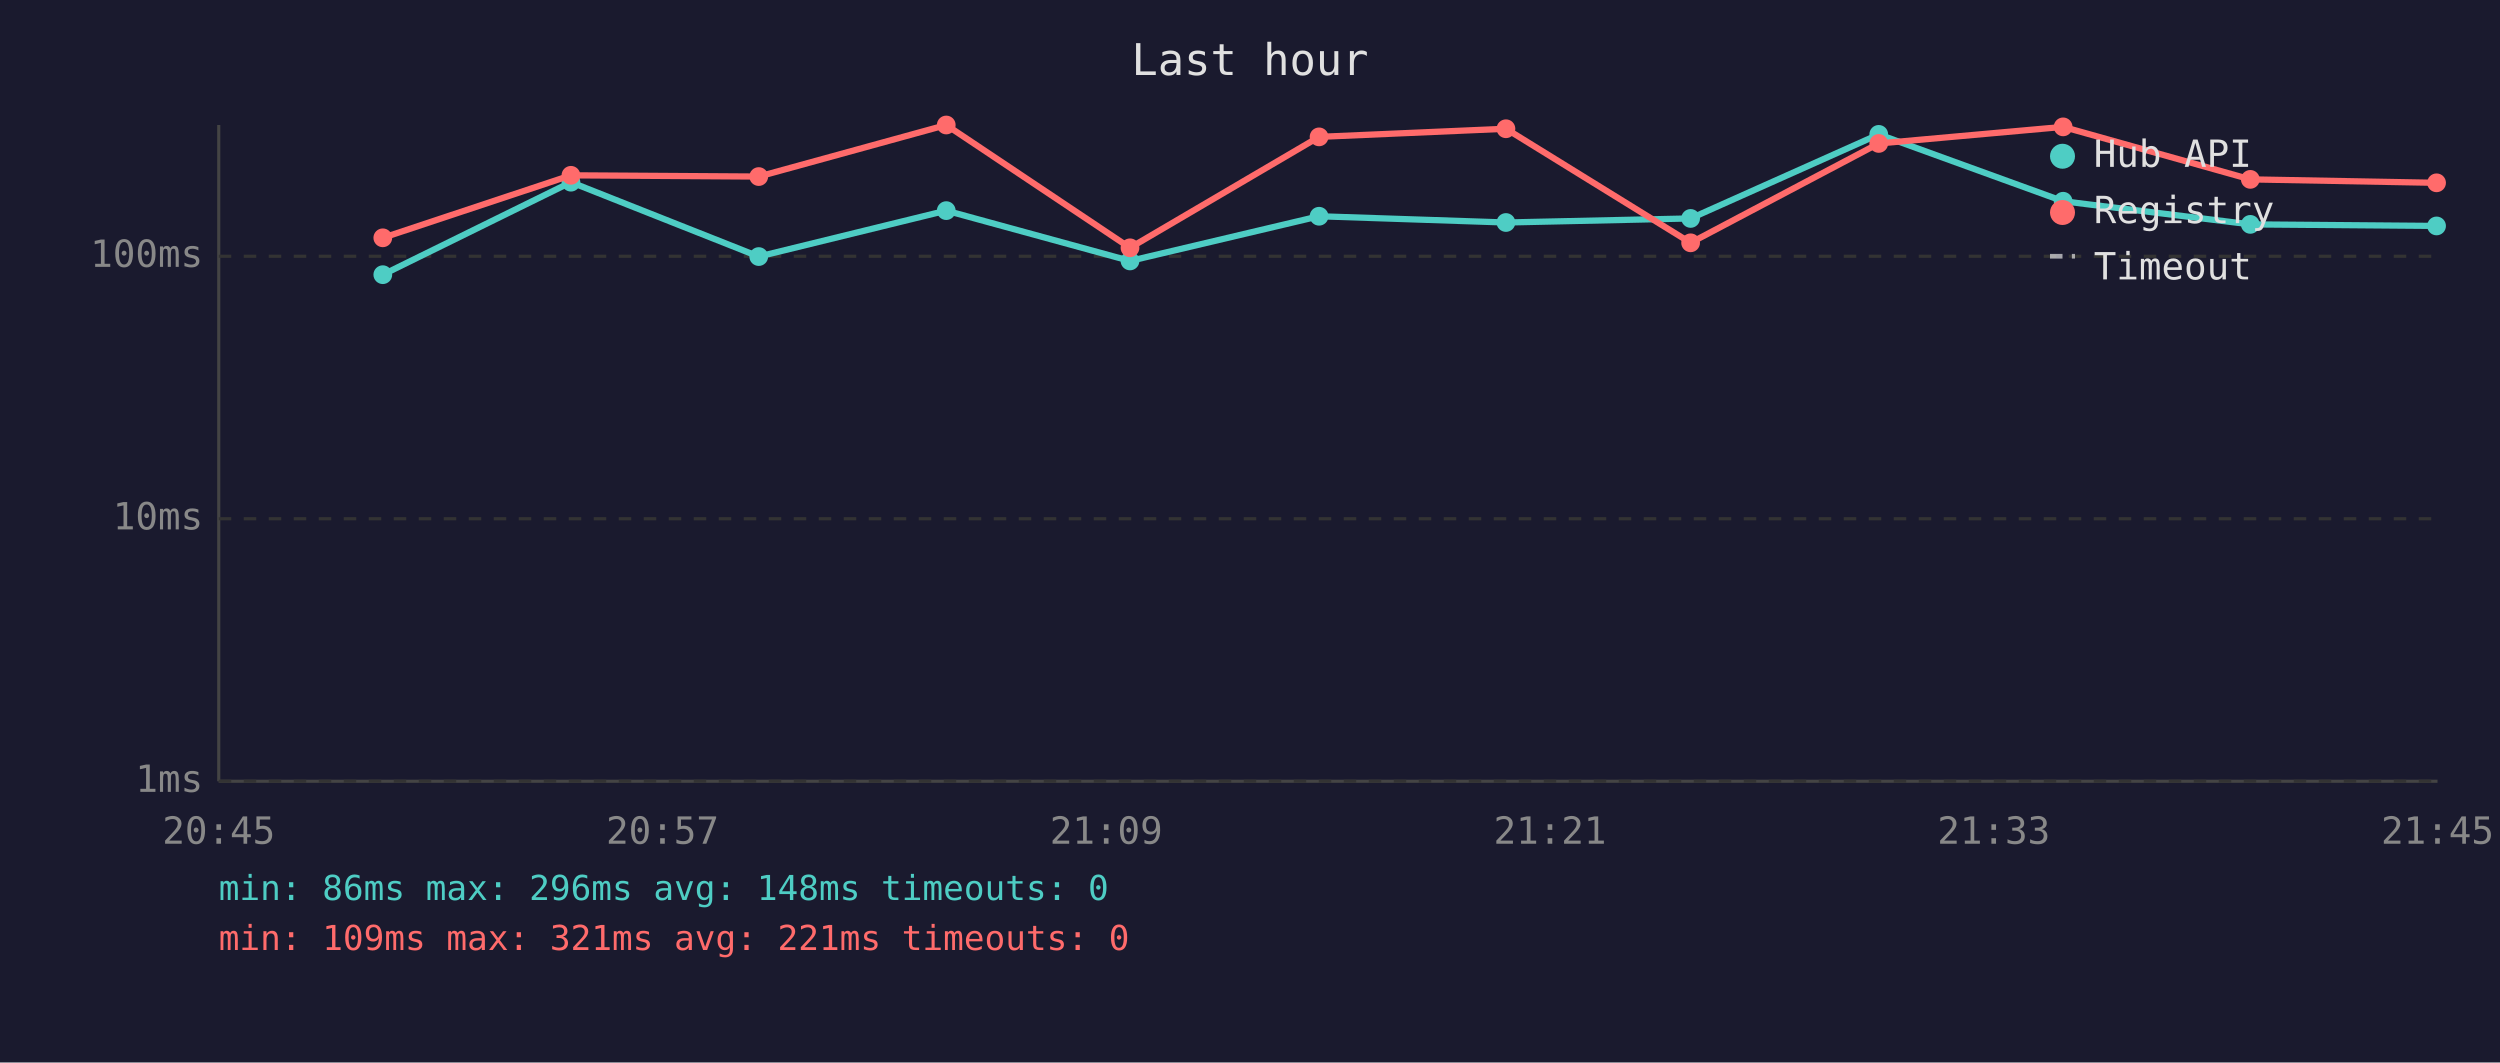
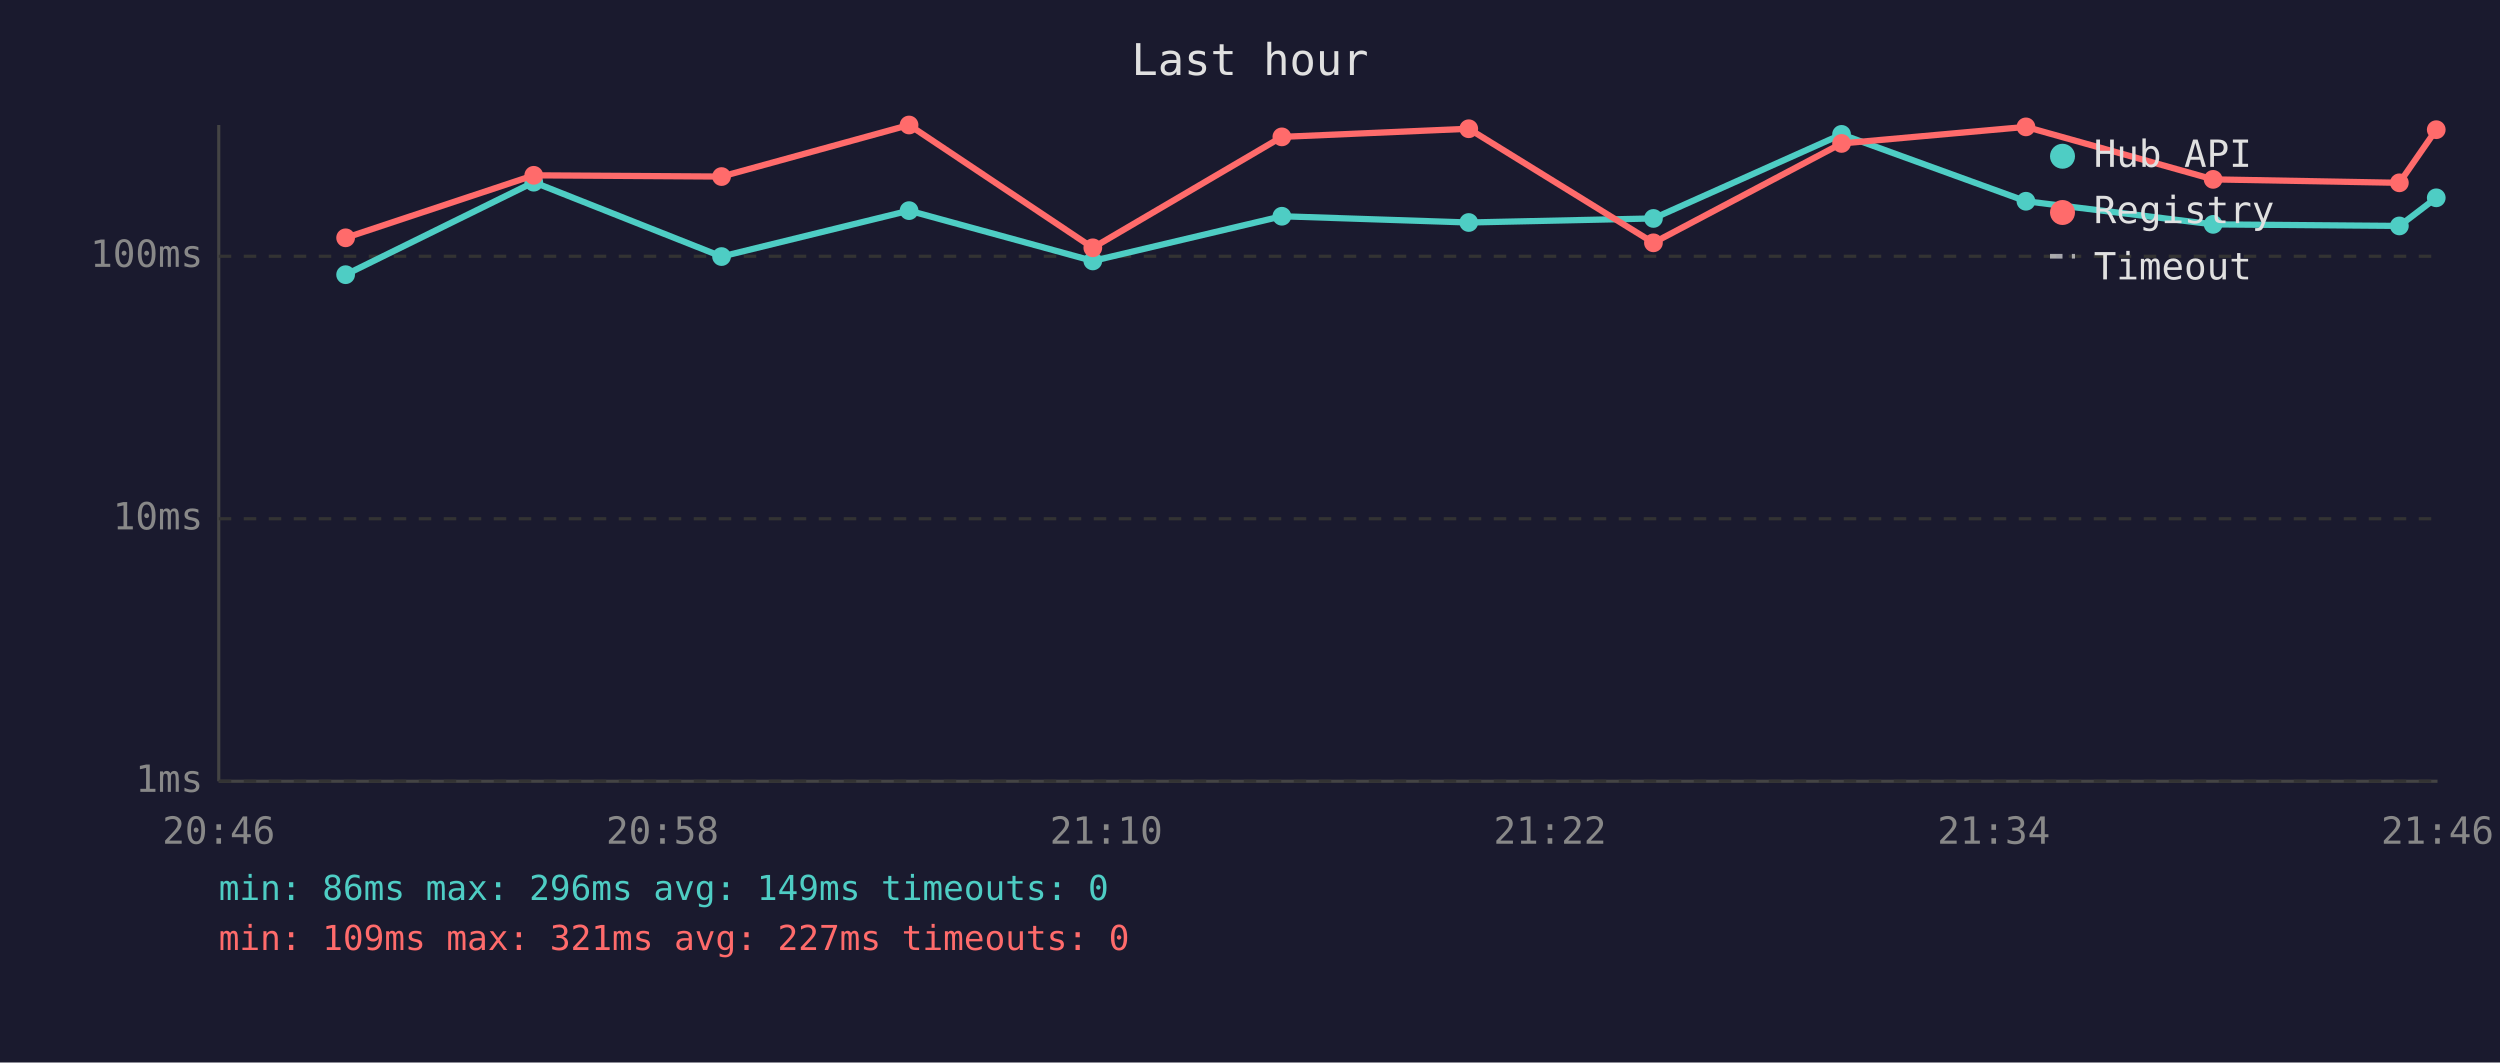
<svg xmlns="http://www.w3.org/2000/svg" viewBox="0 0 800 340" font-family="monospace" font-size="12">
  <rect width="800" height="340" fill="#1a1a2e" />
  <text x="400" y="24" fill="#e0e0e0" font-size="14" text-anchor="middle">Last hour</text>
  <line x1="70" y1="40" x2="70" y2="250" stroke="#444" stroke-width="1" />
  <line x1="70" y1="250" x2="780" y2="250" stroke="#444" stroke-width="1" />
  <line x1="70" y1="250" x2="780" y2="250" stroke="#333" stroke-width="1" stroke-dasharray="4" />
  <text x="65" y="250" fill="#888" text-anchor="end" dominant-baseline="middle">1ms</text>
  <line x1="70" y1="166" x2="780" y2="166" stroke="#333" stroke-width="1" stroke-dasharray="4" />
  <text x="65" y="166" fill="#888" text-anchor="end" dominant-baseline="middle">10ms</text>
  <line x1="70" y1="82" x2="780" y2="82" stroke="#333" stroke-width="1" stroke-dasharray="4" />
  <text x="65" y="82" fill="#888" text-anchor="end" dominant-baseline="middle">100ms</text>
-   <text x="70" y="270" fill="#888" text-anchor="middle">20:45</text>
-   <text x="212" y="270" fill="#888" text-anchor="middle">20:57</text>
-   <text x="354" y="270" fill="#888" text-anchor="middle">21:09</text>
-   <text x="496" y="270" fill="#888" text-anchor="middle">21:21</text>
-   <text x="638" y="270" fill="#888" text-anchor="middle">21:33</text>
-   <text x="780" y="270" fill="#888" text-anchor="middle">21:45</text>
-   <polyline points="122.5,87.9 182.7,58.3 242.8,82.1 302.8,67.4 361.6,83.5 422.1,69.2 481.9,71.2 541.0,69.9 601.2,43.0 660.2,64.4 720.1,71.8 779.7,72.3" fill="none" stroke="#4ecdc4" stroke-width="2" opacity="1" />
-   <circle cx="122.5" cy="87.9" r="3" fill="#4ecdc4" />
-   <circle cx="182.7" cy="58.3" r="3" fill="#4ecdc4" />
-   <circle cx="242.8" cy="82.1" r="3" fill="#4ecdc4" />
-   <circle cx="302.8" cy="67.4" r="3" fill="#4ecdc4" />
-   <circle cx="361.6" cy="83.5" r="3" fill="#4ecdc4" />
-   <circle cx="422.1" cy="69.2" r="3" fill="#4ecdc4" />
-   <circle cx="481.9" cy="71.2" r="3" fill="#4ecdc4" />
-   <circle cx="541.0" cy="69.9" r="3" fill="#4ecdc4" />
-   <circle cx="601.2" cy="43.0" r="3" fill="#4ecdc4" />
-   <circle cx="660.2" cy="64.4" r="3" fill="#4ecdc4" />
-   <circle cx="720.1" cy="71.8" r="3" fill="#4ecdc4" />
-   <circle cx="779.7" cy="72.3" r="3" fill="#4ecdc4" />
-   <polyline points="122.5,76.1 182.7,56.1 242.8,56.5 302.8,40.0 361.6,79.3 422.1,43.8 481.9,41.2 541.0,77.7 601.2,45.9 660.2,40.6 720.1,57.4 779.7,58.5" fill="none" stroke="#ff6b6b" stroke-width="2" opacity="1" />
-   <circle cx="122.5" cy="76.1" r="3" fill="#ff6b6b" />
-   <circle cx="182.7" cy="56.1" r="3" fill="#ff6b6b" />
-   <circle cx="242.8" cy="56.5" r="3" fill="#ff6b6b" />
-   <circle cx="302.8" cy="40.0" r="3" fill="#ff6b6b" />
-   <circle cx="361.6" cy="79.3" r="3" fill="#ff6b6b" />
-   <circle cx="422.1" cy="43.8" r="3" fill="#ff6b6b" />
-   <circle cx="481.9" cy="41.2" r="3" fill="#ff6b6b" />
-   <circle cx="541.0" cy="77.7" r="3" fill="#ff6b6b" />
-   <circle cx="601.2" cy="45.9" r="3" fill="#ff6b6b" />
-   <circle cx="660.2" cy="40.6" r="3" fill="#ff6b6b" />
-   <circle cx="720.1" cy="57.4" r="3" fill="#ff6b6b" />
-   <circle cx="779.7" cy="58.5" r="3" fill="#ff6b6b" />
+   <text x="70" y="270" fill="#888" text-anchor="middle">20:46</text>
+   <text x="212" y="270" fill="#888" text-anchor="middle">20:58</text>
+   <text x="354" y="270" fill="#888" text-anchor="middle">21:10</text>
+   <text x="496" y="270" fill="#888" text-anchor="middle">21:22</text>
+   <text x="638" y="270" fill="#888" text-anchor="middle">21:34</text>
+   <text x="780" y="270" fill="#888" text-anchor="middle">21:46</text>
+   <polyline points="110.6,87.9 170.8,58.3 230.9,82.1 290.9,67.4 349.7,83.5 410.2,69.2 470.0,71.2 529.1,69.9 589.3,43.0 648.3,64.4 708.2,71.8 767.8,72.3 779.6,63.3" fill="none" stroke="#4ecdc4" stroke-width="2" opacity="1" />
+   <circle cx="110.6" cy="87.9" r="3" fill="#4ecdc4" />
+   <circle cx="170.8" cy="58.3" r="3" fill="#4ecdc4" />
+   <circle cx="230.9" cy="82.1" r="3" fill="#4ecdc4" />
+   <circle cx="290.9" cy="67.4" r="3" fill="#4ecdc4" />
+   <circle cx="349.7" cy="83.5" r="3" fill="#4ecdc4" />
+   <circle cx="410.2" cy="69.2" r="3" fill="#4ecdc4" />
+   <circle cx="470.0" cy="71.2" r="3" fill="#4ecdc4" />
+   <circle cx="529.1" cy="69.9" r="3" fill="#4ecdc4" />
+   <circle cx="589.3" cy="43.0" r="3" fill="#4ecdc4" />
+   <circle cx="648.3" cy="64.4" r="3" fill="#4ecdc4" />
+   <circle cx="708.2" cy="71.8" r="3" fill="#4ecdc4" />
+   <circle cx="767.8" cy="72.3" r="3" fill="#4ecdc4" />
+   <circle cx="779.6" cy="63.3" r="3" fill="#4ecdc4" />
+   <polyline points="110.6,76.1 170.8,56.1 230.9,56.5 290.9,40.0 349.7,79.3 410.2,43.8 470.0,41.2 529.1,77.7 589.3,45.9 648.3,40.6 708.2,57.4 767.8,58.5 779.6,41.5" fill="none" stroke="#ff6b6b" stroke-width="2" opacity="1" />
+   <circle cx="110.6" cy="76.1" r="3" fill="#ff6b6b" />
+   <circle cx="170.8" cy="56.1" r="3" fill="#ff6b6b" />
+   <circle cx="230.9" cy="56.5" r="3" fill="#ff6b6b" />
+   <circle cx="290.9" cy="40.0" r="3" fill="#ff6b6b" />
+   <circle cx="349.7" cy="79.3" r="3" fill="#ff6b6b" />
+   <circle cx="410.2" cy="43.8" r="3" fill="#ff6b6b" />
+   <circle cx="470.0" cy="41.2" r="3" fill="#ff6b6b" />
+   <circle cx="529.1" cy="77.7" r="3" fill="#ff6b6b" />
+   <circle cx="589.3" cy="45.9" r="3" fill="#ff6b6b" />
+   <circle cx="648.3" cy="40.6" r="3" fill="#ff6b6b" />
+   <circle cx="708.2" cy="57.4" r="3" fill="#ff6b6b" />
+   <circle cx="767.8" cy="58.5" r="3" fill="#ff6b6b" />
+   <circle cx="779.6" cy="41.5" r="3" fill="#ff6b6b" />
  <circle cx="660" cy="50" r="4" fill="#4ecdc4" />
  <text x="670" y="50" fill="#e0e0e0" dominant-baseline="middle">Hub API</text>
  <circle cx="660" cy="68" r="4" fill="#ff6b6b" />
  <text x="670" y="68" fill="#e0e0e0" dominant-baseline="middle">Registry</text>
  <line x1="656" y1="82" x2="664" y2="82" stroke="#e0e0e0" stroke-width="1.5" stroke-dasharray="4,3" opacity="0.7" />
  <text x="670" y="86" fill="#e0e0e0" dominant-baseline="middle">Timeout</text>
-   <text x="70" y="288" fill="#4ecdc4" font-size="11">min: 86ms  max: 296ms  avg: 148ms  timeouts: 0</text>
-   <text x="70" y="304" fill="#ff6b6b" font-size="11">min: 109ms  max: 321ms  avg: 221ms  timeouts: 0</text>
+   <text x="70" y="288" fill="#4ecdc4" font-size="11">min: 86ms  max: 296ms  avg: 149ms  timeouts: 0</text>
+   <text x="70" y="304" fill="#ff6b6b" font-size="11">min: 109ms  max: 321ms  avg: 227ms  timeouts: 0</text>
</svg>
